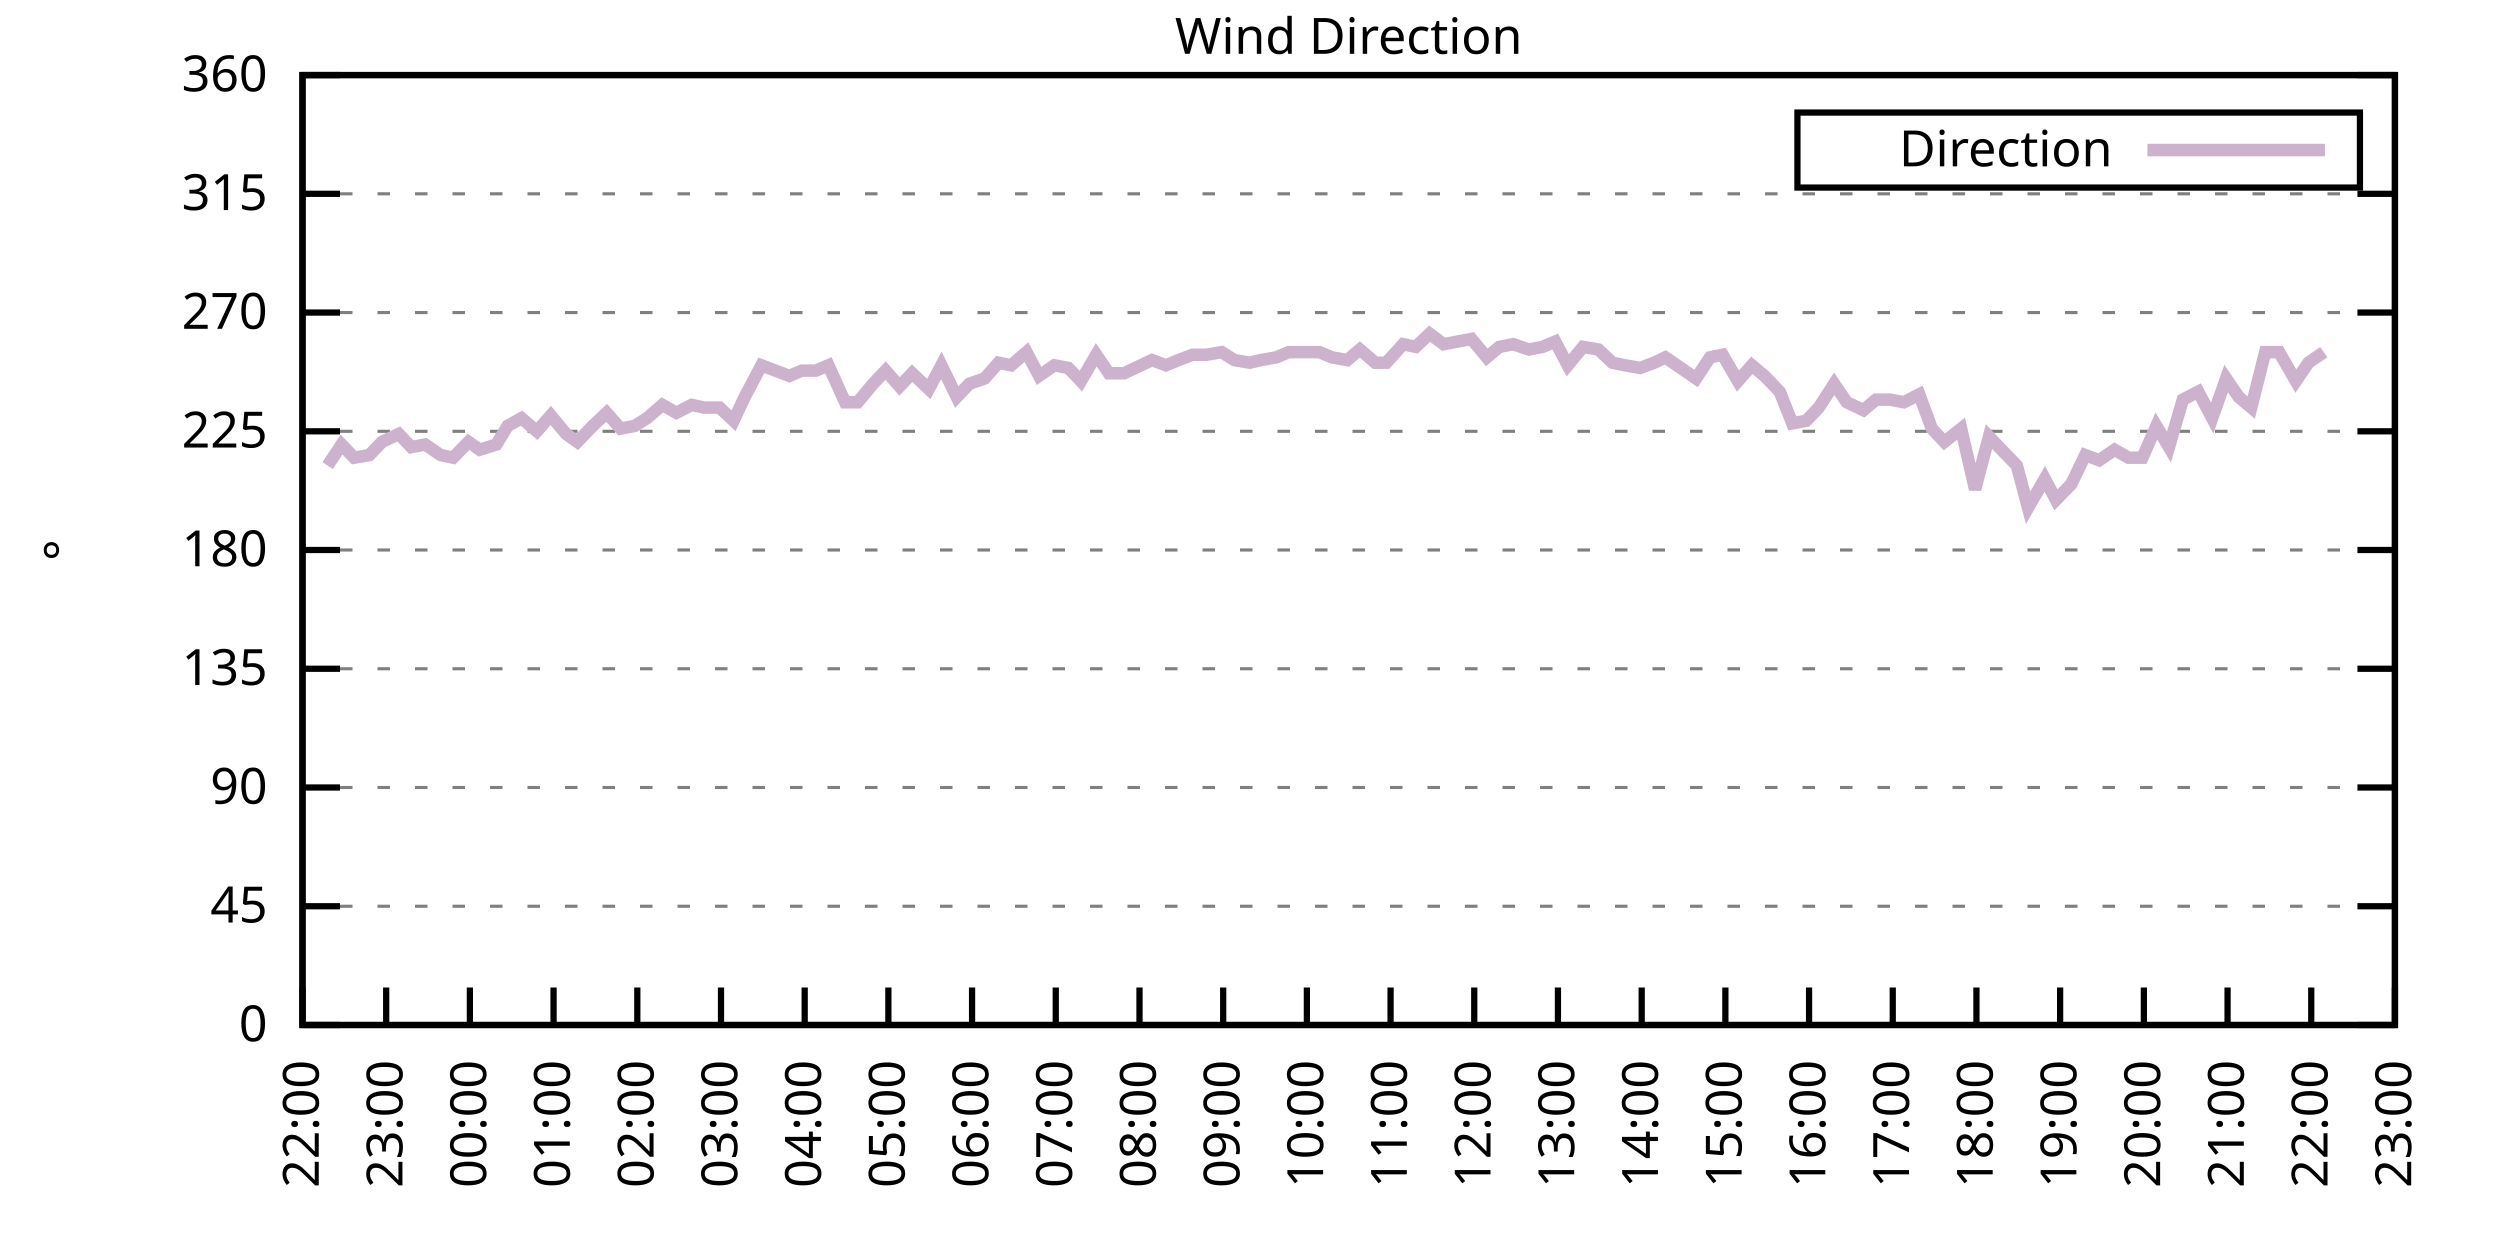
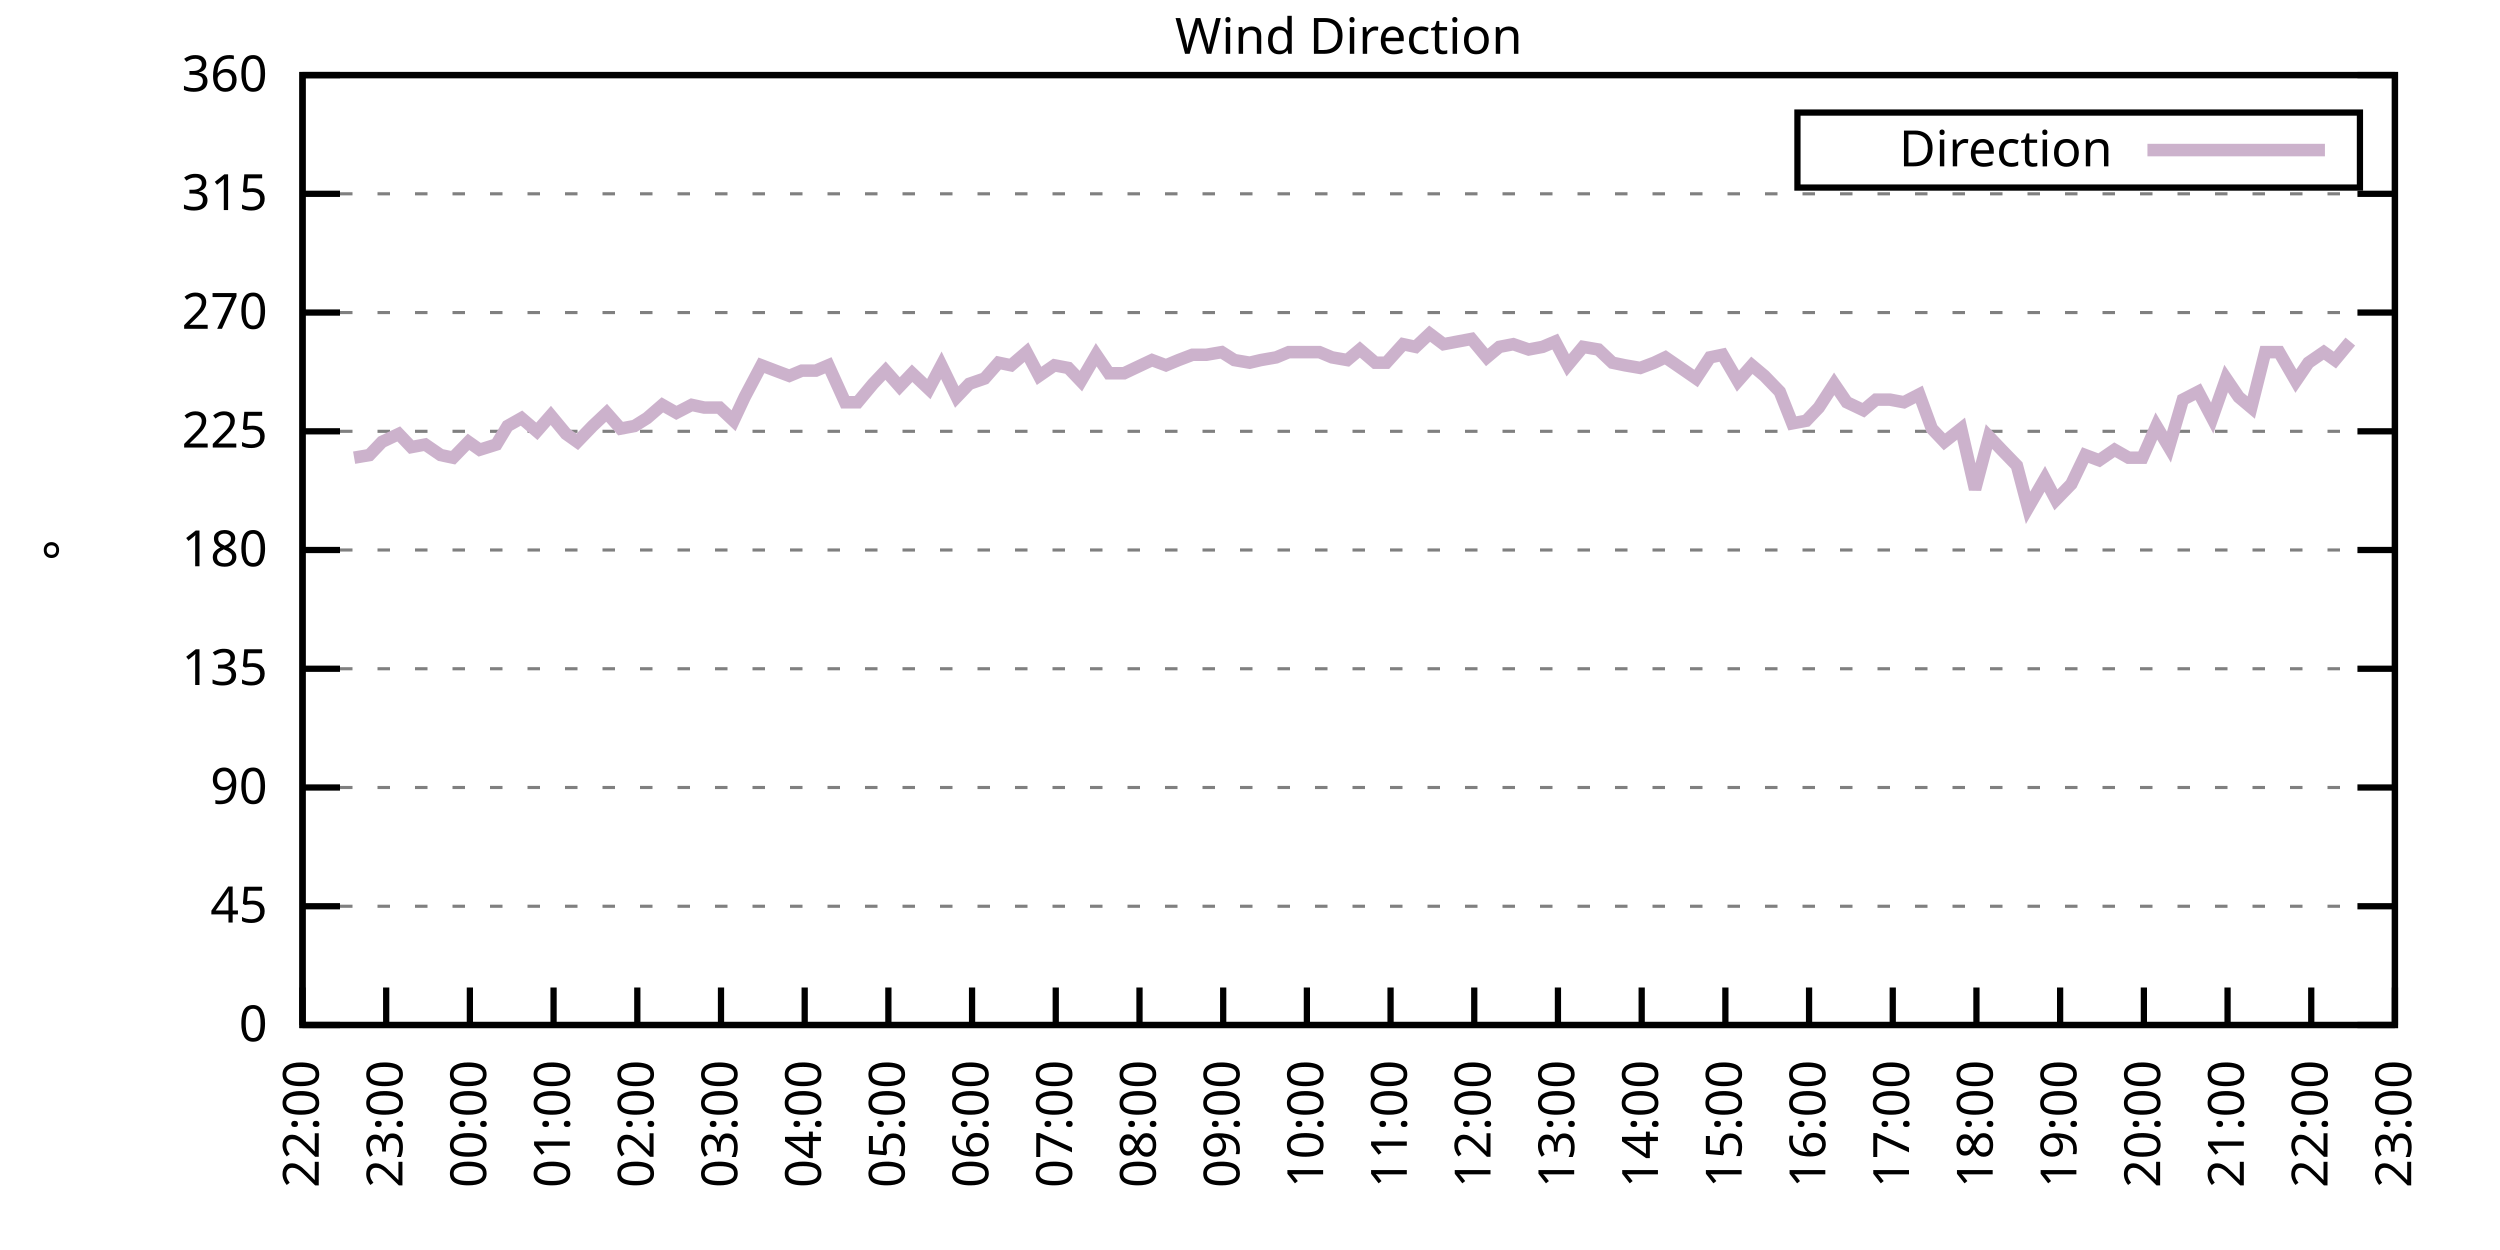
<svg xmlns="http://www.w3.org/2000/svg" xmlns:xlink="http://www.w3.org/1999/xlink" width="400" height="200" viewBox="0 0 400 200">
  <g id="gnuplot_canvas">
    <rect x="0" y="0" width="400" height="200" fill="none" />
    <defs>
      <circle id="gpDot" r="0.5" stroke-width="0.5" stroke="currentColor" />
      <path id="gpPt0" stroke-width="0.333" stroke="currentColor" d="M-1,0 h2 M0,-1 v2" />
      <path id="gpPt1" stroke-width="0.333" stroke="currentColor" d="M-1,-1 L1,1 M1,-1 L-1,1" />
      <path id="gpPt2" stroke-width="0.333" stroke="currentColor" d="M-1,0 L1,0 M0,-1 L0,1 M-1,-1 L1,1 M-1,1 L1,-1" />
      <rect id="gpPt3" stroke-width="0.333" stroke="currentColor" x="-1" y="-1" width="2" height="2" />
      <rect id="gpPt4" stroke-width="0.333" stroke="currentColor" fill="currentColor" x="-1" y="-1" width="2" height="2" />
      <circle id="gpPt5" stroke-width="0.333" stroke="currentColor" cx="0" cy="0" r="1" />
      <use xlink:href="#gpPt5" id="gpPt6" fill="currentColor" stroke="none" />
      <path id="gpPt7" stroke-width="0.333" stroke="currentColor" d="M0,-1.33 L-1.33,0.67 L1.33,0.67 z" />
      <use xlink:href="#gpPt7" id="gpPt8" fill="currentColor" stroke="none" />
      <use xlink:href="#gpPt7" id="gpPt9" stroke="currentColor" transform="rotate(180)" />
      <use xlink:href="#gpPt9" id="gpPt10" fill="currentColor" stroke="none" />
      <use xlink:href="#gpPt3" id="gpPt11" stroke="currentColor" transform="rotate(45)" />
      <use xlink:href="#gpPt11" id="gpPt12" fill="currentColor" stroke="none" />
      <path id="gpPt13" stroke-width="0.333" stroke="currentColor" d="M0,1.330 L1.265,0.411 L0.782,-1.067 L-0.782,-1.076 L-1.265,0.411 z" />
      <use xlink:href="#gpPt13" id="gpPt14" fill="currentColor" stroke="none" />
      <filter id="textbox" filterUnits="objectBoundingBox" x="0" y="0" height="1" width="1">
        <feFlood flood-color="white" flood-opacity="1" result="bgnd" />
        <feComposite in="SourceGraphic" in2="bgnd" operator="atop" />
      </filter>
      <filter id="greybox" filterUnits="objectBoundingBox" x="0" y="0" height="1" width="1">
        <feFlood flood-color="lightgrey" flood-opacity="1" result="grey" />
        <feComposite in="SourceGraphic" in2="grey" operator="atop" />
      </filter>
    </defs>
    <g fill="none" color="white" stroke="currentColor" stroke-width="1.00" stroke-linecap="butt" stroke-linejoin="miter">
</g>
    <g fill="none" color="black" stroke="currentColor" stroke-width="1.00" stroke-linecap="butt" stroke-linejoin="miter">
      <g stroke="none" shape-rendering="crispEdges">
        <polygon fill="rgb(255, 255, 255)" points="48.40,164.00 383.18,164.00 383.18,12.02 48.40,12.02 " />
      </g>
    </g>
    <g fill="none" color="black" stroke="currentColor" stroke-width="1.00" stroke-linecap="butt" stroke-linejoin="miter">
</g>
    <g fill="none" color="black" stroke="black" stroke-width="0.50" stroke-linecap="butt" stroke-linejoin="miter">
</g>
    <g fill="none" color="gray" stroke="currentColor" stroke-width="0.50" stroke-linecap="butt" stroke-linejoin="miter">
      <path stroke="gray" stroke-dasharray="2,4" class="gridline" d="M48.40,164.00 L383.19,164.00  " />
    </g>
    <g fill="none" color="gray" stroke="gray" stroke-width="1.00" stroke-linecap="butt" stroke-linejoin="miter">
</g>
    <g fill="none" color="black" stroke="currentColor" stroke-width="1.00" stroke-linecap="butt" stroke-linejoin="miter">
      <path stroke="black" d="M48.40,164.00 L54.40,164.00 M383.19,164.00 L377.19,164.00  " />
      <g transform="translate(42.80,166.60)" stroke="none" fill="black" font-family="Sans" font-size="8.00" text-anchor="end">
        <text>
          <tspan font-family="Sans"> 0</tspan>
        </text>
      </g>
    </g>
    <g fill="none" color="black" stroke="currentColor" stroke-width="1.00" stroke-linecap="butt" stroke-linejoin="miter">
</g>
    <g fill="none" color="black" stroke="black" stroke-width="0.50" stroke-linecap="butt" stroke-linejoin="miter">
</g>
    <g fill="none" color="gray" stroke="currentColor" stroke-width="0.50" stroke-linecap="butt" stroke-linejoin="miter">
      <path stroke="gray" stroke-dasharray="2,4" class="gridline" d="M48.40,145.00 L383.19,145.00  " />
    </g>
    <g fill="none" color="gray" stroke="gray" stroke-width="1.00" stroke-linecap="butt" stroke-linejoin="miter">
</g>
    <g fill="none" color="black" stroke="currentColor" stroke-width="1.00" stroke-linecap="butt" stroke-linejoin="miter">
      <path stroke="black" d="M48.40,145.00 L54.40,145.00 M383.19,145.00 L377.19,145.00  " />
      <g transform="translate(42.80,147.60)" stroke="none" fill="black" font-family="Sans" font-size="8.00" text-anchor="end">
        <text>
          <tspan font-family="Sans"> 45</tspan>
        </text>
      </g>
    </g>
    <g fill="none" color="black" stroke="currentColor" stroke-width="1.00" stroke-linecap="butt" stroke-linejoin="miter">
</g>
    <g fill="none" color="black" stroke="black" stroke-width="0.50" stroke-linecap="butt" stroke-linejoin="miter">
</g>
    <g fill="none" color="gray" stroke="currentColor" stroke-width="0.50" stroke-linecap="butt" stroke-linejoin="miter">
      <path stroke="gray" stroke-dasharray="2,4" class="gridline" d="M48.40,126.00 L383.19,126.00  " />
    </g>
    <g fill="none" color="gray" stroke="gray" stroke-width="1.00" stroke-linecap="butt" stroke-linejoin="miter">
</g>
    <g fill="none" color="black" stroke="currentColor" stroke-width="1.00" stroke-linecap="butt" stroke-linejoin="miter">
      <path stroke="black" d="M48.40,126.00 L54.40,126.00 M383.19,126.00 L377.19,126.00  " />
      <g transform="translate(42.80,128.60)" stroke="none" fill="black" font-family="Sans" font-size="8.00" text-anchor="end">
        <text>
          <tspan font-family="Sans"> 90</tspan>
        </text>
      </g>
    </g>
    <g fill="none" color="black" stroke="currentColor" stroke-width="1.00" stroke-linecap="butt" stroke-linejoin="miter">
</g>
    <g fill="none" color="black" stroke="black" stroke-width="0.50" stroke-linecap="butt" stroke-linejoin="miter">
</g>
    <g fill="none" color="gray" stroke="currentColor" stroke-width="0.50" stroke-linecap="butt" stroke-linejoin="miter">
      <path stroke="gray" stroke-dasharray="2,4" class="gridline" d="M48.40,107.00 L383.19,107.00  " />
    </g>
    <g fill="none" color="gray" stroke="gray" stroke-width="1.00" stroke-linecap="butt" stroke-linejoin="miter">
</g>
    <g fill="none" color="black" stroke="currentColor" stroke-width="1.00" stroke-linecap="butt" stroke-linejoin="miter">
      <path stroke="black" d="M48.40,107.00 L54.40,107.00 M383.19,107.00 L377.19,107.00  " />
      <g transform="translate(42.80,109.60)" stroke="none" fill="black" font-family="Sans" font-size="8.00" text-anchor="end">
        <text>
          <tspan font-family="Sans"> 135</tspan>
        </text>
      </g>
    </g>
    <g fill="none" color="black" stroke="currentColor" stroke-width="1.00" stroke-linecap="butt" stroke-linejoin="miter">
</g>
    <g fill="none" color="black" stroke="black" stroke-width="0.50" stroke-linecap="butt" stroke-linejoin="miter">
</g>
    <g fill="none" color="gray" stroke="currentColor" stroke-width="0.50" stroke-linecap="butt" stroke-linejoin="miter">
      <path stroke="gray" stroke-dasharray="2,4" class="gridline" d="M48.40,88.00 L383.19,88.00  " />
    </g>
    <g fill="none" color="gray" stroke="gray" stroke-width="1.00" stroke-linecap="butt" stroke-linejoin="miter">
</g>
    <g fill="none" color="black" stroke="currentColor" stroke-width="1.00" stroke-linecap="butt" stroke-linejoin="miter">
      <path stroke="black" d="M48.40,88.00 L54.40,88.00 M383.19,88.00 L377.19,88.00  " />
      <g transform="translate(42.80,90.60)" stroke="none" fill="black" font-family="Sans" font-size="8.00" text-anchor="end">
        <text>
          <tspan font-family="Sans"> 180</tspan>
        </text>
      </g>
    </g>
    <g fill="none" color="black" stroke="currentColor" stroke-width="1.00" stroke-linecap="butt" stroke-linejoin="miter">
</g>
    <g fill="none" color="black" stroke="black" stroke-width="0.50" stroke-linecap="butt" stroke-linejoin="miter">
</g>
    <g fill="none" color="gray" stroke="currentColor" stroke-width="0.50" stroke-linecap="butt" stroke-linejoin="miter">
      <path stroke="gray" stroke-dasharray="2,4" class="gridline" d="M48.40,69.01 L383.19,69.01  " />
    </g>
    <g fill="none" color="gray" stroke="gray" stroke-width="1.00" stroke-linecap="butt" stroke-linejoin="miter">
</g>
    <g fill="none" color="black" stroke="currentColor" stroke-width="1.00" stroke-linecap="butt" stroke-linejoin="miter">
      <path stroke="black" d="M48.40,69.01 L54.40,69.01 M383.19,69.01 L377.19,69.01  " />
      <g transform="translate(42.80,71.61)" stroke="none" fill="black" font-family="Sans" font-size="8.00" text-anchor="end">
        <text>
          <tspan font-family="Sans"> 225</tspan>
        </text>
      </g>
    </g>
    <g fill="none" color="black" stroke="currentColor" stroke-width="1.00" stroke-linecap="butt" stroke-linejoin="miter">
</g>
    <g fill="none" color="black" stroke="black" stroke-width="0.50" stroke-linecap="butt" stroke-linejoin="miter">
</g>
    <g fill="none" color="gray" stroke="currentColor" stroke-width="0.50" stroke-linecap="butt" stroke-linejoin="miter">
      <path stroke="gray" stroke-dasharray="2,4" class="gridline" d="M48.40,50.01 L383.19,50.01  " />
    </g>
    <g fill="none" color="gray" stroke="gray" stroke-width="1.00" stroke-linecap="butt" stroke-linejoin="miter">
</g>
    <g fill="none" color="black" stroke="currentColor" stroke-width="1.00" stroke-linecap="butt" stroke-linejoin="miter">
      <path stroke="black" d="M48.40,50.01 L54.40,50.01 M383.19,50.01 L377.19,50.01  " />
      <g transform="translate(42.80,52.61)" stroke="none" fill="black" font-family="Sans" font-size="8.00" text-anchor="end">
        <text>
          <tspan font-family="Sans"> 270</tspan>
        </text>
      </g>
    </g>
    <g fill="none" color="black" stroke="currentColor" stroke-width="1.00" stroke-linecap="butt" stroke-linejoin="miter">
</g>
    <g fill="none" color="black" stroke="black" stroke-width="0.50" stroke-linecap="butt" stroke-linejoin="miter">
</g>
    <g fill="none" color="gray" stroke="currentColor" stroke-width="0.50" stroke-linecap="butt" stroke-linejoin="miter">
      <path stroke="gray" stroke-dasharray="2,4" class="gridline" d="M48.40,31.01 L383.19,31.01  " />
    </g>
    <g fill="none" color="gray" stroke="gray" stroke-width="1.00" stroke-linecap="butt" stroke-linejoin="miter">
</g>
    <g fill="none" color="black" stroke="currentColor" stroke-width="1.00" stroke-linecap="butt" stroke-linejoin="miter">
      <path stroke="black" d="M48.40,31.01 L54.40,31.01 M383.19,31.01 L377.19,31.01  " />
      <g transform="translate(42.80,33.61)" stroke="none" fill="black" font-family="Sans" font-size="8.00" text-anchor="end">
        <text>
          <tspan font-family="Sans"> 315</tspan>
        </text>
      </g>
    </g>
    <g fill="none" color="black" stroke="currentColor" stroke-width="1.00" stroke-linecap="butt" stroke-linejoin="miter">
</g>
    <g fill="none" color="black" stroke="black" stroke-width="0.50" stroke-linecap="butt" stroke-linejoin="miter">
</g>
    <g fill="none" color="gray" stroke="currentColor" stroke-width="0.50" stroke-linecap="butt" stroke-linejoin="miter">
      <path stroke="gray" stroke-dasharray="2,4" class="gridline" d="M48.40,12.01 L383.19,12.01  " />
    </g>
    <g fill="none" color="gray" stroke="gray" stroke-width="1.00" stroke-linecap="butt" stroke-linejoin="miter">
</g>
    <g fill="none" color="black" stroke="currentColor" stroke-width="1.00" stroke-linecap="butt" stroke-linejoin="miter">
      <path stroke="black" d="M48.40,12.01 L54.40,12.01 M383.19,12.01 L377.19,12.01  " />
      <g transform="translate(42.80,14.61)" stroke="none" fill="black" font-family="Sans" font-size="8.00" text-anchor="end">
        <text>
          <tspan font-family="Sans"> 360</tspan>
        </text>
      </g>
    </g>
    <g fill="none" color="black" stroke="currentColor" stroke-width="1.00" stroke-linecap="butt" stroke-linejoin="miter">
      <path stroke="black" d="M48.40,164.00 L48.40,158.00  " />
      <g transform="translate(51.00,169.60) rotate(270.00)" stroke="none" fill="black" font-family="Sans" font-size="8.00" text-anchor="end">
        <text>
          <tspan font-family="Sans">22:00</tspan>
        </text>
      </g>
    </g>
    <g fill="none" color="black" stroke="currentColor" stroke-width="1.00" stroke-linecap="butt" stroke-linejoin="miter">
      <path stroke="black" d="M61.79,164.00 L61.79,158.00  " />
      <g transform="translate(64.39,169.60) rotate(270.00)" stroke="none" fill="black" font-family="Sans" font-size="8.00" text-anchor="end">
        <text>
          <tspan font-family="Sans">23:00</tspan>
        </text>
      </g>
    </g>
    <g fill="none" color="black" stroke="currentColor" stroke-width="1.00" stroke-linecap="butt" stroke-linejoin="miter">
      <path stroke="black" d="M75.18,164.00 L75.18,158.00  " />
      <g transform="translate(77.78,169.60) rotate(270.00)" stroke="none" fill="black" font-family="Sans" font-size="8.00" text-anchor="end">
        <text>
          <tspan font-family="Sans">00:00</tspan>
        </text>
      </g>
    </g>
    <g fill="none" color="black" stroke="currentColor" stroke-width="1.00" stroke-linecap="butt" stroke-linejoin="miter">
      <path stroke="black" d="M88.57,164.00 L88.57,158.00  " />
      <g transform="translate(91.17,169.60) rotate(270.00)" stroke="none" fill="black" font-family="Sans" font-size="8.00" text-anchor="end">
        <text>
          <tspan font-family="Sans">01:00</tspan>
        </text>
      </g>
    </g>
    <g fill="none" color="black" stroke="currentColor" stroke-width="1.00" stroke-linecap="butt" stroke-linejoin="miter">
      <path stroke="black" d="M101.97,164.00 L101.97,158.00  " />
      <g transform="translate(104.57,169.60) rotate(270.00)" stroke="none" fill="black" font-family="Sans" font-size="8.00" text-anchor="end">
        <text>
          <tspan font-family="Sans">02:00</tspan>
        </text>
      </g>
    </g>
    <g fill="none" color="black" stroke="currentColor" stroke-width="1.00" stroke-linecap="butt" stroke-linejoin="miter">
      <path stroke="black" d="M115.36,164.00 L115.36,158.00  " />
      <g transform="translate(117.96,169.60) rotate(270.00)" stroke="none" fill="black" font-family="Sans" font-size="8.00" text-anchor="end">
        <text>
          <tspan font-family="Sans">03:00</tspan>
        </text>
      </g>
    </g>
    <g fill="none" color="black" stroke="currentColor" stroke-width="1.00" stroke-linecap="butt" stroke-linejoin="miter">
      <path stroke="black" d="M128.75,164.00 L128.75,158.00  " />
      <g transform="translate(131.35,169.60) rotate(270.00)" stroke="none" fill="black" font-family="Sans" font-size="8.00" text-anchor="end">
        <text>
          <tspan font-family="Sans">04:00</tspan>
        </text>
      </g>
    </g>
    <g fill="none" color="black" stroke="currentColor" stroke-width="1.00" stroke-linecap="butt" stroke-linejoin="miter">
      <path stroke="black" d="M142.14,164.00 L142.14,158.00  " />
      <g transform="translate(144.74,169.60) rotate(270.00)" stroke="none" fill="black" font-family="Sans" font-size="8.00" text-anchor="end">
        <text>
          <tspan font-family="Sans">05:00</tspan>
        </text>
      </g>
    </g>
    <g fill="none" color="black" stroke="currentColor" stroke-width="1.00" stroke-linecap="butt" stroke-linejoin="miter">
      <path stroke="black" d="M155.53,164.00 L155.53,158.00  " />
      <g transform="translate(158.13,169.60) rotate(270.00)" stroke="none" fill="black" font-family="Sans" font-size="8.00" text-anchor="end">
        <text>
          <tspan font-family="Sans">06:00</tspan>
        </text>
      </g>
    </g>
    <g fill="none" color="black" stroke="currentColor" stroke-width="1.00" stroke-linecap="butt" stroke-linejoin="miter">
      <path stroke="black" d="M168.92,164.00 L168.92,158.00  " />
      <g transform="translate(171.52,169.60) rotate(270.00)" stroke="none" fill="black" font-family="Sans" font-size="8.00" text-anchor="end">
        <text>
          <tspan font-family="Sans">07:00</tspan>
        </text>
      </g>
    </g>
    <g fill="none" color="black" stroke="currentColor" stroke-width="1.00" stroke-linecap="butt" stroke-linejoin="miter">
      <path stroke="black" d="M182.32,164.00 L182.32,158.00  " />
      <g transform="translate(184.92,169.60) rotate(270.00)" stroke="none" fill="black" font-family="Sans" font-size="8.00" text-anchor="end">
        <text>
          <tspan font-family="Sans">08:00</tspan>
        </text>
      </g>
    </g>
    <g fill="none" color="black" stroke="currentColor" stroke-width="1.00" stroke-linecap="butt" stroke-linejoin="miter">
      <path stroke="black" d="M195.71,164.00 L195.71,158.00  " />
      <g transform="translate(198.31,169.60) rotate(270.00)" stroke="none" fill="black" font-family="Sans" font-size="8.00" text-anchor="end">
        <text>
          <tspan font-family="Sans">09:00</tspan>
        </text>
      </g>
    </g>
    <g fill="none" color="black" stroke="currentColor" stroke-width="1.00" stroke-linecap="butt" stroke-linejoin="miter">
      <path stroke="black" d="M209.10,164.00 L209.10,158.00  " />
      <g transform="translate(211.70,169.60) rotate(270.00)" stroke="none" fill="black" font-family="Sans" font-size="8.00" text-anchor="end">
        <text>
          <tspan font-family="Sans">10:00</tspan>
        </text>
      </g>
    </g>
    <g fill="none" color="black" stroke="currentColor" stroke-width="1.00" stroke-linecap="butt" stroke-linejoin="miter">
      <path stroke="black" d="M222.49,164.00 L222.49,158.00  " />
      <g transform="translate(225.09,169.60) rotate(270.00)" stroke="none" fill="black" font-family="Sans" font-size="8.00" text-anchor="end">
        <text>
          <tspan font-family="Sans">11:00</tspan>
        </text>
      </g>
    </g>
    <g fill="none" color="black" stroke="currentColor" stroke-width="1.00" stroke-linecap="butt" stroke-linejoin="miter">
      <path stroke="black" d="M235.88,164.00 L235.88,158.00  " />
      <g transform="translate(238.48,169.60) rotate(270.00)" stroke="none" fill="black" font-family="Sans" font-size="8.00" text-anchor="end">
        <text>
          <tspan font-family="Sans">12:00</tspan>
        </text>
      </g>
    </g>
    <g fill="none" color="black" stroke="currentColor" stroke-width="1.00" stroke-linecap="butt" stroke-linejoin="miter">
      <path stroke="black" d="M249.27,164.00 L249.27,158.00  " />
      <g transform="translate(251.87,169.60) rotate(270.00)" stroke="none" fill="black" font-family="Sans" font-size="8.00" text-anchor="end">
        <text>
          <tspan font-family="Sans">13:00</tspan>
        </text>
      </g>
    </g>
    <g fill="none" color="black" stroke="currentColor" stroke-width="1.00" stroke-linecap="butt" stroke-linejoin="miter">
      <path stroke="black" d="M262.67,164.00 L262.67,158.00  " />
      <g transform="translate(265.27,169.60) rotate(270.00)" stroke="none" fill="black" font-family="Sans" font-size="8.00" text-anchor="end">
        <text>
          <tspan font-family="Sans">14:00</tspan>
        </text>
      </g>
    </g>
    <g fill="none" color="black" stroke="currentColor" stroke-width="1.00" stroke-linecap="butt" stroke-linejoin="miter">
      <path stroke="black" d="M276.06,164.00 L276.06,158.00  " />
      <g transform="translate(278.66,169.60) rotate(270.00)" stroke="none" fill="black" font-family="Sans" font-size="8.00" text-anchor="end">
        <text>
          <tspan font-family="Sans">15:00</tspan>
        </text>
      </g>
    </g>
    <g fill="none" color="black" stroke="currentColor" stroke-width="1.00" stroke-linecap="butt" stroke-linejoin="miter">
      <path stroke="black" d="M289.45,164.00 L289.45,158.00  " />
      <g transform="translate(292.05,169.60) rotate(270.00)" stroke="none" fill="black" font-family="Sans" font-size="8.00" text-anchor="end">
        <text>
          <tspan font-family="Sans">16:00</tspan>
        </text>
      </g>
    </g>
    <g fill="none" color="black" stroke="currentColor" stroke-width="1.00" stroke-linecap="butt" stroke-linejoin="miter">
      <path stroke="black" d="M302.84,164.00 L302.84,158.00  " />
      <g transform="translate(305.44,169.60) rotate(270.00)" stroke="none" fill="black" font-family="Sans" font-size="8.00" text-anchor="end">
        <text>
          <tspan font-family="Sans">17:00</tspan>
        </text>
      </g>
    </g>
    <g fill="none" color="black" stroke="currentColor" stroke-width="1.00" stroke-linecap="butt" stroke-linejoin="miter">
      <path stroke="black" d="M316.23,164.00 L316.23,158.00  " />
      <g transform="translate(318.83,169.60) rotate(270.00)" stroke="none" fill="black" font-family="Sans" font-size="8.00" text-anchor="end">
        <text>
          <tspan font-family="Sans">18:00</tspan>
        </text>
      </g>
    </g>
    <g fill="none" color="black" stroke="currentColor" stroke-width="1.00" stroke-linecap="butt" stroke-linejoin="miter">
      <path stroke="black" d="M329.62,164.00 L329.62,158.00  " />
      <g transform="translate(332.22,169.60) rotate(270.00)" stroke="none" fill="black" font-family="Sans" font-size="8.00" text-anchor="end">
        <text>
          <tspan font-family="Sans">19:00</tspan>
        </text>
      </g>
    </g>
    <g fill="none" color="black" stroke="currentColor" stroke-width="1.00" stroke-linecap="butt" stroke-linejoin="miter">
      <path stroke="black" d="M343.02,164.00 L343.02,158.00  " />
      <g transform="translate(345.62,169.60) rotate(270.00)" stroke="none" fill="black" font-family="Sans" font-size="8.00" text-anchor="end">
        <text>
          <tspan font-family="Sans">20:00</tspan>
        </text>
      </g>
    </g>
    <g fill="none" color="black" stroke="currentColor" stroke-width="1.00" stroke-linecap="butt" stroke-linejoin="miter">
      <path stroke="black" d="M356.41,164.00 L356.41,158.00  " />
      <g transform="translate(359.01,169.60) rotate(270.00)" stroke="none" fill="black" font-family="Sans" font-size="8.00" text-anchor="end">
        <text>
          <tspan font-family="Sans">21:00</tspan>
        </text>
      </g>
    </g>
    <g fill="none" color="black" stroke="currentColor" stroke-width="1.00" stroke-linecap="butt" stroke-linejoin="miter">
      <path stroke="black" d="M369.80,164.00 L369.80,158.00  " />
      <g transform="translate(372.40,169.60) rotate(270.00)" stroke="none" fill="black" font-family="Sans" font-size="8.00" text-anchor="end">
        <text>
          <tspan font-family="Sans">22:00</tspan>
        </text>
      </g>
    </g>
    <g fill="none" color="black" stroke="currentColor" stroke-width="1.00" stroke-linecap="butt" stroke-linejoin="miter">
      <path stroke="black" d="M383.19,164.00 L383.19,158.00  " />
      <g transform="translate(385.79,169.60) rotate(270.00)" stroke="none" fill="black" font-family="Sans" font-size="8.00" text-anchor="end">
        <text>
          <tspan font-family="Sans">23:00</tspan>
        </text>
      </g>
    </g>
    <g fill="none" color="black" stroke="currentColor" stroke-width="1.00" stroke-linecap="butt" stroke-linejoin="miter">
</g>
    <g fill="none" color="black" stroke="currentColor" stroke-width="1.00" stroke-linecap="butt" stroke-linejoin="miter">
      <path stroke="black" d="M48.40,12.01 L48.40,164.00 L383.19,164.00 L383.19,12.01 L48.40,12.01 Z  " />
    </g>
    <g fill="none" color="black" stroke="currentColor" stroke-width="1.00" stroke-linecap="butt" stroke-linejoin="miter">
</g>
    <g fill="none" color="black" stroke="currentColor" stroke-width="1.00" stroke-linecap="butt" stroke-linejoin="miter">
      <path stroke="black" d="M287.59,30.01 L287.59,18.01 L377.59,18.01 L377.59,30.01 L287.59,30.01 Z  " />
    </g>
    <g id="Wind_direction_plot_1">
      <g fill="none" color="white" stroke="black" stroke-width="2.00" stroke-linecap="butt" stroke-linejoin="miter">
</g>
      <g fill="none" color="black" stroke="currentColor" stroke-width="2.00" stroke-linecap="butt" stroke-linejoin="miter">
        <g transform="translate(337.99,26.61)" stroke="none" fill="black" font-family="Sans" font-size="8.00" text-anchor="end">
          <text>
            <tspan font-family="Sans">Direction</tspan>
          </text>
        </g>
      </g>
      <g fill="none" color="black" stroke="currentColor" stroke-width="2.00" stroke-linecap="butt" stroke-linejoin="miter">
-         <path stroke="rgb(204, 178, 204)" d="M343.59,24.01 L371.99,24.01 M52.42,74.49 L54.65,71.12 L56.66,73.23 L59.11,72.81 L61.12,70.70 L63.80,69.43   L65.81,71.54 L68.04,71.12 L70.50,72.81 L72.50,73.23 L74.96,70.70 L76.75,71.96 L79.42,71.12 L81.21,68.16   L83.44,66.90 L85.90,69.01 L88.13,66.47 L90.58,69.43 L92.37,70.70 L94.82,68.16 L97.06,66.05 L99.29,68.58   L101.52,68.16 L103.53,66.90 L105.98,64.78 L108.22,66.05 L110.67,64.78 L112.68,65.21 L115.13,65.21 L117.37,67.32   L119.15,63.52 L121.83,58.45 L124.06,59.30 L126.29,60.14 L128.30,59.30 L130.54,59.30 L132.54,58.45 L135.22,64.36   L137.23,64.36 L139.69,61.41 L141.69,59.30 L143.93,61.83 L145.94,59.72 L148.61,62.25 L150.62,58.45 L153.08,63.52   L155.09,61.41 L157.54,60.56 L159.77,58.03 L161.78,58.45 L164.24,56.34 L166.25,60.14 L168.70,58.45 L170.93,58.87   L172.94,60.98 L175.40,56.76 L177.41,59.72 L179.86,59.72 L181.65,58.87 L184.32,57.61 L186.56,58.45 L188.57,57.61   L190.80,56.76 L193.03,56.76 L195.48,56.34 L197.49,57.61 L199.95,58.03 L201.73,57.61 L204.19,57.18 L206.20,56.34   L208.65,56.34 L211.11,56.34 L213.12,57.18 L215.57,57.61 L217.58,55.92 L220.04,58.03 L221.82,58.03 L224.50,55.07   L226.51,55.50 L228.74,53.39 L230.97,55.07 L233.20,54.65 L235.44,54.23 L237.89,57.18 L239.90,55.50 L242.13,55.07   L244.59,55.92 L246.82,55.50 L248.83,54.65 L250.84,58.45 L253.29,55.50 L255.75,55.92 L257.98,58.03 L259.99,58.45   L262.44,58.87 L264.67,58.03 L266.46,57.18 L268.92,58.87 L271.37,60.56 L273.60,57.18 L275.61,56.76 L278.07,60.98   L280.30,58.45 L282.31,60.14 L284.76,62.67 L286.77,67.74 L289.00,67.32 L291.01,65.21 L293.47,61.41 L295.48,64.36   L298.15,65.63 L300.16,63.94 L302.39,63.94 L304.63,64.36 L307.08,63.10 L309.09,68.58 L311.10,70.70 L313.78,68.58   L316.01,78.29 L318.24,69.85 L320.25,71.96 L322.70,74.49 L324.49,81.25 L327.17,76.61 L328.95,79.98 L331.41,77.45   L333.64,72.81 L335.87,73.65 L338.33,71.96 L340.56,73.23 L342.79,73.23 L345.02,68.16 L347.03,71.54 L349.26,63.94   L351.72,62.67 L353.95,66.90 L356.18,60.56 L358.19,63.52 L360.20,65.21 L362.43,56.34 L364.66,56.34 L367.34,60.98   L369.35,58.03 L371.81,56.34  " />
+         <path stroke="rgb(204, 178, 204)" d="M343.59,24.01 L371.99,24.01 M56.66,73.23 L59.11,72.81 L61.12,70.70 L63.80,69.43 L65.81,71.54 L68.04,71.12   L70.50,72.81 L72.50,73.23 L74.96,70.70 L76.75,71.96 L79.42,71.12 L81.21,68.16 L83.44,66.90 L85.90,69.01   L88.13,66.47 L90.58,69.43 L92.37,70.70 L94.82,68.16 L97.06,66.05 L99.29,68.58 L101.52,68.16 L103.53,66.90   L105.98,64.78 L108.22,66.05 L110.67,64.78 L112.68,65.21 L115.13,65.21 L117.37,67.32 L119.15,63.52 L121.83,58.45   L124.06,59.30 L126.29,60.14 L128.30,59.30 L130.54,59.30 L132.54,58.45 L135.22,64.36 L137.23,64.36 L139.69,61.41   L141.69,59.30 L143.93,61.83 L145.94,59.72 L148.61,62.25 L150.62,58.45 L153.08,63.52 L155.09,61.41 L157.54,60.56   L159.77,58.03 L161.78,58.45 L164.24,56.34 L166.25,60.14 L168.70,58.45 L170.93,58.87 L172.94,60.98 L175.40,56.76   L177.41,59.72 L179.86,59.72 L181.65,58.87 L184.32,57.61 L186.56,58.45 L188.57,57.61 L190.80,56.76 L193.03,56.76   L195.48,56.34 L197.49,57.61 L199.95,58.03 L201.73,57.61 L204.19,57.18 L206.20,56.34 L208.65,56.34 L211.11,56.34   L213.12,57.18 L215.57,57.61 L217.58,55.92 L220.04,58.03 L221.82,58.03 L224.50,55.07 L226.51,55.50 L228.74,53.39   L230.97,55.07 L233.20,54.65 L235.44,54.23 L237.89,57.18 L239.90,55.50 L242.13,55.07 L244.59,55.92 L246.82,55.50   L248.83,54.65 L250.84,58.45 L253.29,55.50 L255.75,55.92 L257.98,58.03 L259.99,58.45 L262.44,58.87 L264.67,58.03   L266.46,57.18 L268.92,58.87 L271.37,60.56 L273.60,57.18 L275.61,56.76 L278.07,60.98 L280.30,58.45 L282.31,60.14   L284.76,62.67 L286.77,67.74 L289.00,67.32 L291.01,65.21 L293.47,61.41 L295.48,64.36 L298.15,65.63 L300.16,63.94   L302.39,63.94 L304.63,64.36 L307.08,63.10 L309.09,68.58 L311.10,70.70 L313.78,68.58 L316.01,78.29 L318.24,69.85   L320.25,71.96 L322.70,74.49 L324.49,81.25 L327.17,76.61 L328.95,79.98 L331.41,77.45 L333.64,72.81 L335.87,73.65   L338.33,71.96 L340.56,73.23 L342.79,73.23 L345.02,68.16 L347.03,71.54 L349.26,63.94 L351.72,62.67 L353.95,66.90   L356.18,60.56 L358.19,63.52 L360.20,65.21 L362.43,56.34 L364.66,56.34 L367.34,60.98 L369.35,58.03 L371.81,56.34   L373.59,57.61 L376.05,54.65  " />
      </g>
    </g>
    <g fill="none" color="black" stroke="currentColor" stroke-width="2.00" stroke-linecap="butt" stroke-linejoin="miter">
</g>
    <g fill="none" color="black" stroke="black" stroke-width="1.00" stroke-linecap="butt" stroke-linejoin="miter">
</g>
    <g fill="none" color="black" stroke="currentColor" stroke-width="1.00" stroke-linecap="butt" stroke-linejoin="miter">
      <path stroke="black" d="M48.40,12.01 L48.40,164.00 L383.19,164.00 L383.19,12.01 L48.40,12.01 Z  " />
      <g transform="translate(12.80,88.01) rotate(270.00)" stroke="none" fill="black" font-family="Sans" font-size="8.00" text-anchor="middle">
        <text>
          <tspan font-family="Sans">°</tspan>
        </text>
      </g>
    </g>
    <g fill="none" color="black" stroke="currentColor" stroke-width="1.00" stroke-linecap="butt" stroke-linejoin="miter">
</g>
    <g fill="none" color="black" stroke="currentColor" stroke-width="1.00" stroke-linecap="butt" stroke-linejoin="miter">
      <g transform="translate(215.79,8.61)" stroke="none" fill="black" font-family="Sans" font-size="8.00" text-anchor="middle">
        <text>
          <tspan font-family="Sans">Wind Direction</tspan>
        </text>
      </g>
    </g>
    <g fill="none" color="black" stroke="currentColor" stroke-width="1.00" stroke-linecap="butt" stroke-linejoin="miter">
</g>
  </g>
</svg>
